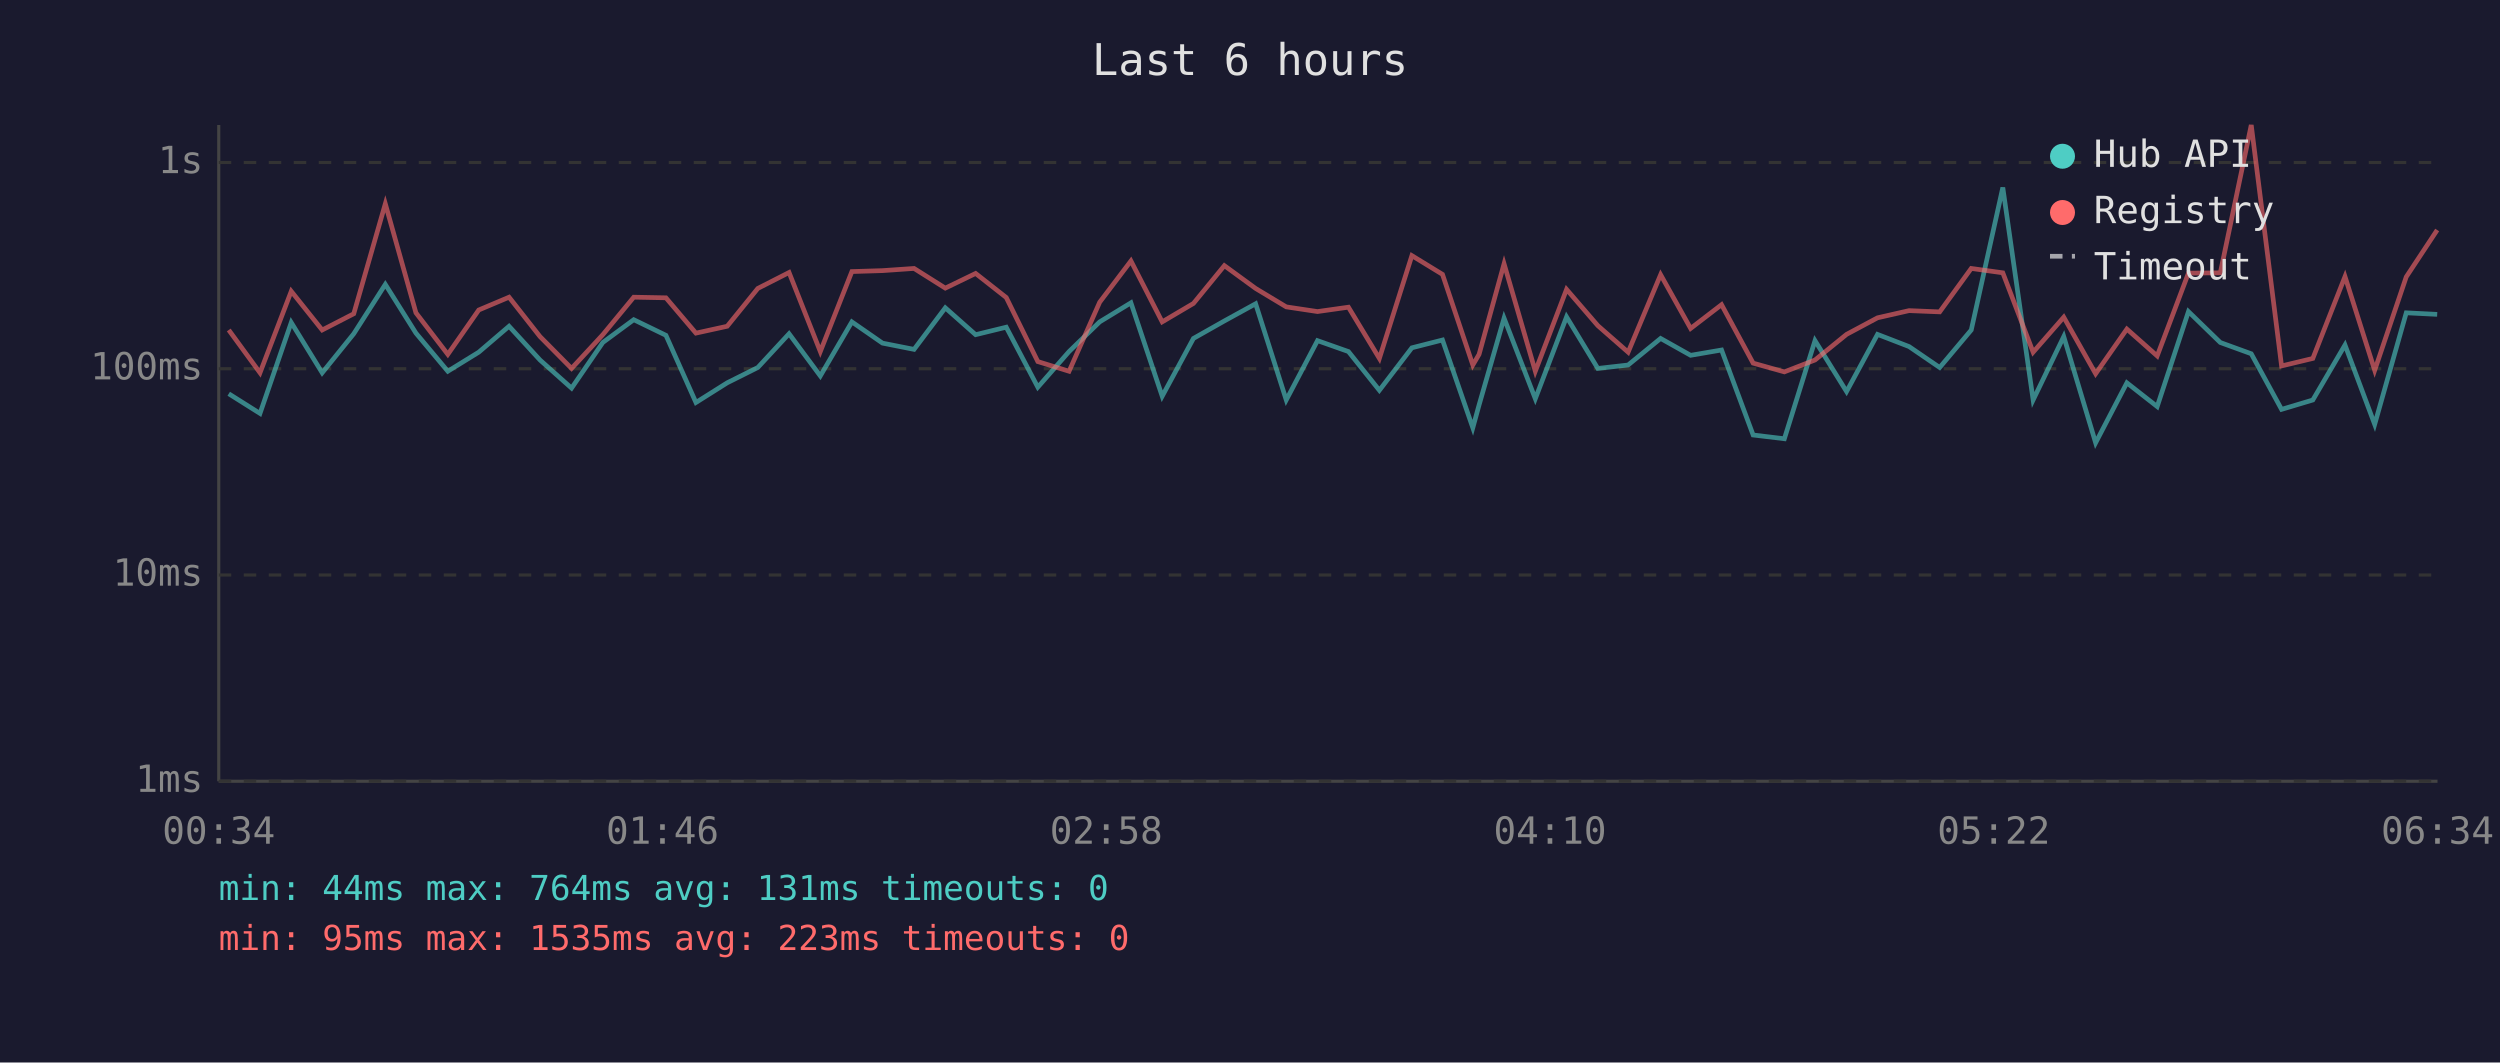
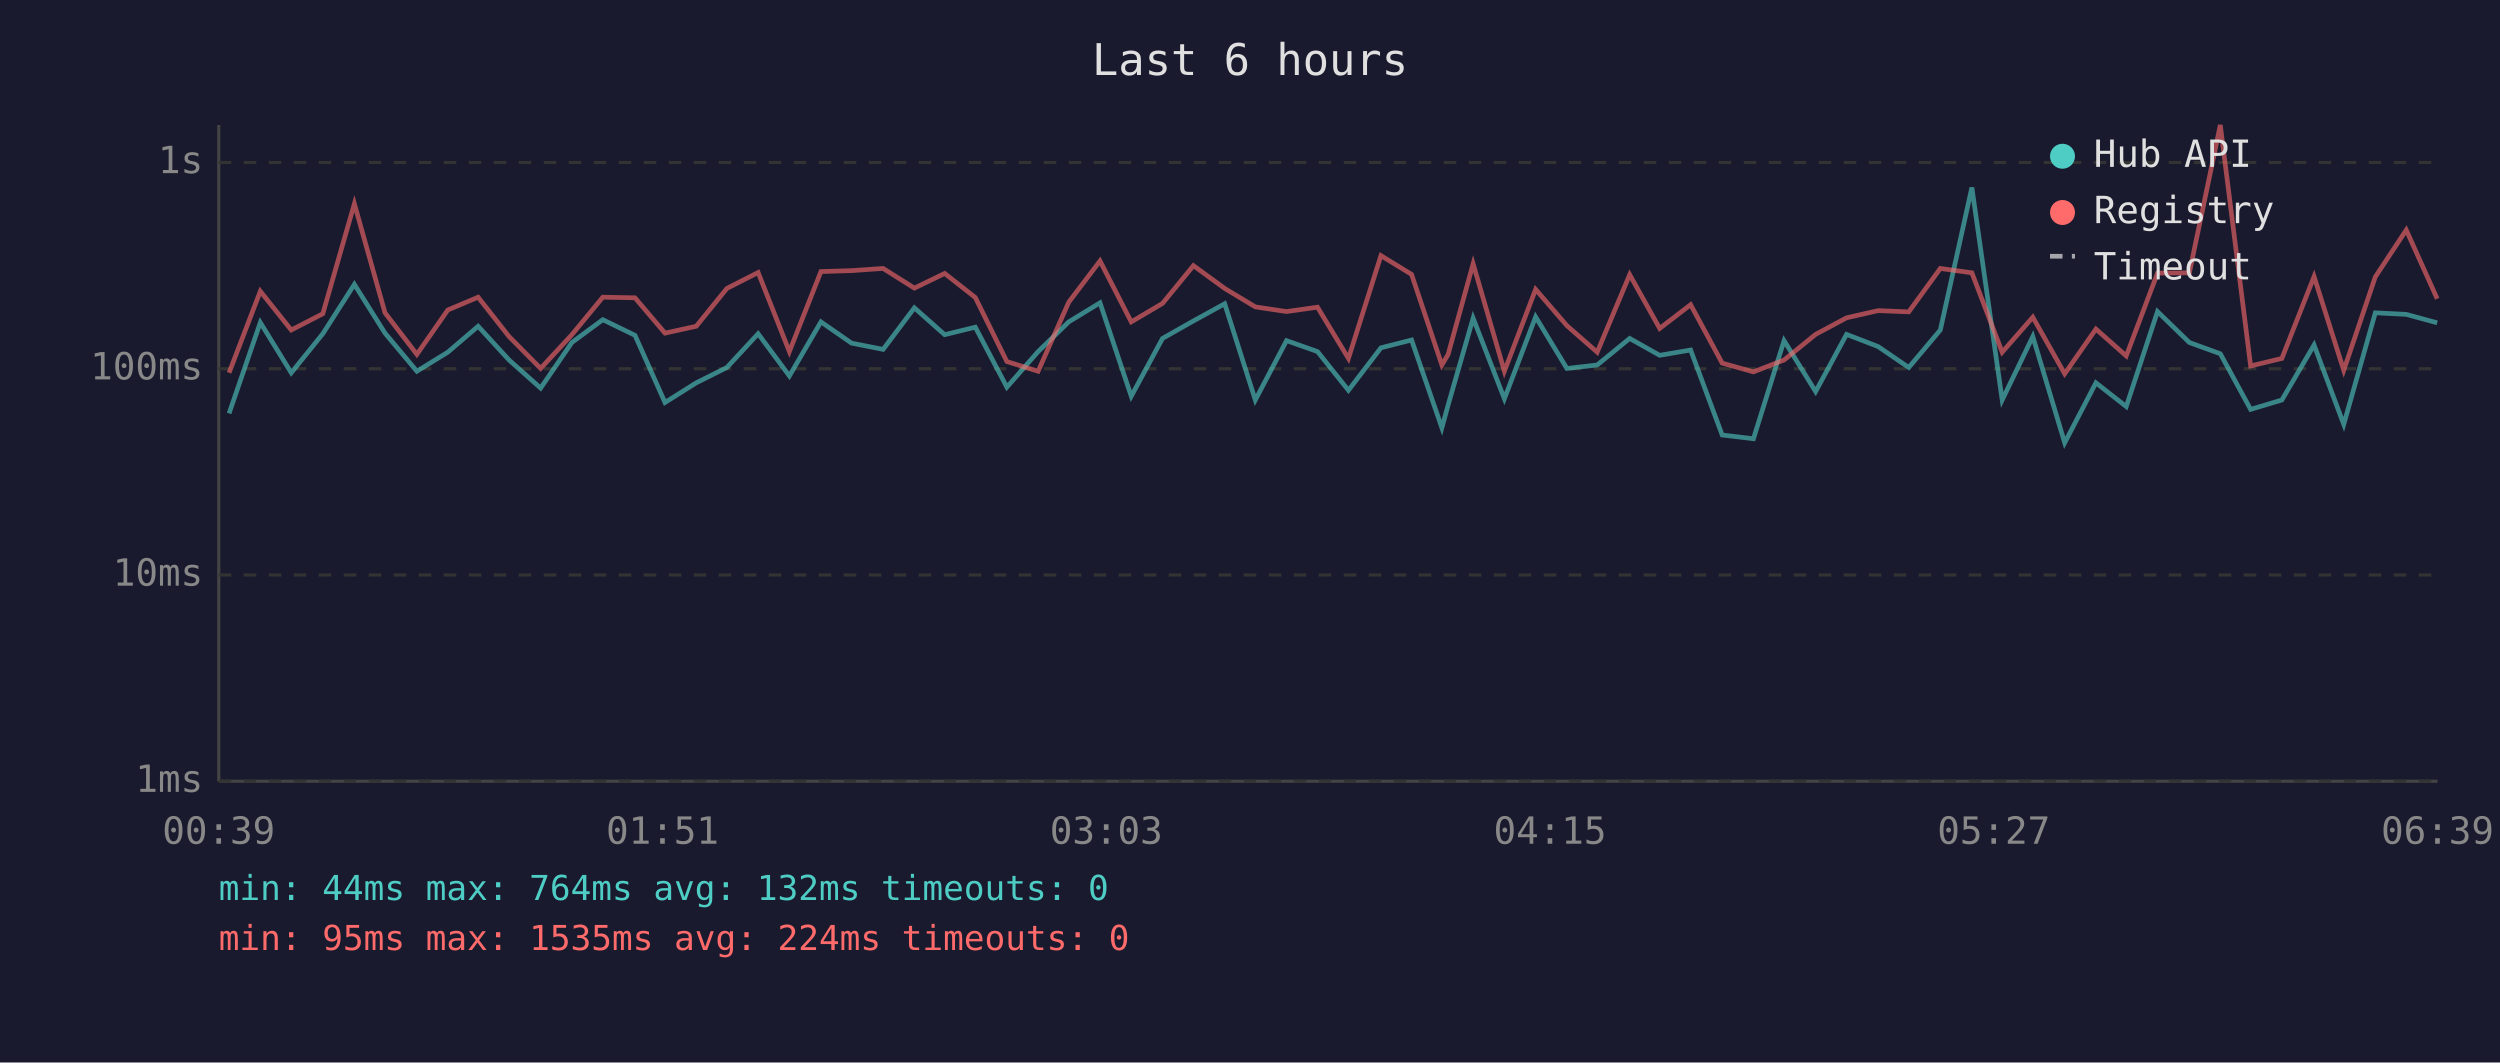
<svg xmlns="http://www.w3.org/2000/svg" viewBox="0 0 800 340" font-family="monospace" font-size="12">
  <rect width="800" height="340" fill="#1a1a2e" />
  <text x="400" y="24" fill="#e0e0e0" font-size="14" text-anchor="middle">Last 6 hours</text>
  <line x1="70" y1="40" x2="70" y2="250" stroke="#444" stroke-width="1" />
  <line x1="70" y1="250" x2="780" y2="250" stroke="#444" stroke-width="1" />
  <line x1="70" y1="250" x2="780" y2="250" stroke="#333" stroke-width="1" stroke-dasharray="4" />
  <text x="65" y="250" fill="#888" text-anchor="end" dominant-baseline="middle">1ms</text>
  <line x1="70" y1="184" x2="780" y2="184" stroke="#333" stroke-width="1" stroke-dasharray="4" />
  <text x="65" y="184" fill="#888" text-anchor="end" dominant-baseline="middle">10ms</text>
  <line x1="70" y1="118" x2="780" y2="118" stroke="#333" stroke-width="1" stroke-dasharray="4" />
  <text x="65" y="118" fill="#888" text-anchor="end" dominant-baseline="middle">100ms</text>
  <line x1="70" y1="52" x2="780" y2="52" stroke="#333" stroke-width="1" stroke-dasharray="4" />
  <text x="65" y="52" fill="#888" text-anchor="end" dominant-baseline="middle">1s</text>
-   <text x="70" y="270" fill="#888" text-anchor="middle">00:34</text>
-   <text x="212" y="270" fill="#888" text-anchor="middle">01:46</text>
-   <text x="354" y="270" fill="#888" text-anchor="middle">02:58</text>
-   <text x="496" y="270" fill="#888" text-anchor="middle">04:10</text>
-   <text x="638" y="270" fill="#888" text-anchor="middle">05:22</text>
-   <text x="780" y="270" fill="#888" text-anchor="middle">06:34</text>
-   <polyline points="73.2,126.0 83.2,132.3 93.2,103.2 103.1,119.3 113.2,106.8 123.3,91.0 133.1,106.6 143.3,118.8 153.2,112.7 162.9,104.4 172.8,115.2 182.9,124.2 192.9,109.6 202.8,102.3 213.1,107.3 222.7,128.8 232.7,122.5 242.5,117.6 252.5,106.8 262.5,120.3 272.6,103.0 282.4,109.8 292.5,111.8 302.5,98.5 312.2,107.1 322.0,104.7 332.1,123.9 342.1,112.5 351.9,103.0 361.9,96.9 371.9,126.8 381.9,108.3 391.8,102.7 401.8,97.2 411.6,128.0 421.6,109.0 431.5,112.5 441.4,124.9 451.8,111.3 461.6,108.8 471.3,136.9 473.3,129.6 481.3,101.8 491.3,127.6 501.3,101.4 511.3,117.9 521.0,116.8 531.4,108.3 541.0,113.7 550.9,112.0 561.0,139.2 571.0,140.4 580.8,109.0 590.9,125.3 600.8,107.0 610.9,110.9 620.7,117.6 630.8,105.6 640.9,60.0 650.6,128.0 660.4,107.7 670.6,141.7 680.6,122.5 690.3,130.1 700.3,99.7 710.5,109.6 720.4,113.2 730.1,131.0 740.1,128.0 750.4,110.4 759.9,135.8 770.0,100.1 779.9,100.6" fill="none" stroke="#4ecdc4" stroke-width="1.5" opacity="0.6" />
-   <polyline points="73.2,105.6 83.2,119.3 93.2,93.2 103.1,105.6 113.2,100.4 123.3,65.2 133.1,100.1 143.3,113.4 153.2,99.2 162.9,95.1 172.8,107.7 182.9,117.9 192.9,107.1 202.8,95.1 213.1,95.3 222.7,106.6 232.7,104.4 242.5,92.3 252.5,87.2 262.5,112.5 272.6,86.9 282.4,86.6 292.5,85.9 302.5,92.2 312.2,87.5 322.0,95.2 332.1,115.7 342.1,118.8 351.9,96.7 361.9,83.5 371.9,103.0 381.9,97.1 391.8,85.0 401.8,92.3 411.6,98.2 421.6,99.7 431.5,98.3 441.4,114.7 451.8,81.8 461.6,87.8 471.3,116.8 473.3,113.4 481.3,84.4 491.3,118.8 501.3,92.6 511.3,104.2 521.0,112.7 531.4,87.9 541.0,105.1 550.9,97.5 561.0,116.2 571.0,119.0 580.8,115.2 590.9,107.0 600.8,101.7 610.9,99.4 620.7,99.8 630.8,85.9 640.9,87.3 650.6,112.7 660.4,101.5 670.6,119.6 680.6,105.3 690.3,113.9 700.3,87.4 710.5,87.3 720.4,40.0 730.1,117.1 740.1,114.7 750.4,88.5 759.9,118.5 770.0,88.6 779.9,73.6" fill="none" stroke="#ff6b6b" stroke-width="1.5" opacity="0.6" />
+   <text x="70" y="270" fill="#888" text-anchor="middle">00:39</text>
+   <text x="212" y="270" fill="#888" text-anchor="middle">01:51</text>
+   <text x="354" y="270" fill="#888" text-anchor="middle">03:03</text>
+   <text x="496" y="270" fill="#888" text-anchor="middle">04:15</text>
+   <text x="638" y="270" fill="#888" text-anchor="middle">05:27</text>
+   <text x="780" y="270" fill="#888" text-anchor="middle">06:39</text>
+   <polyline points="73.3,132.3 83.3,103.2 93.2,119.3 103.3,106.8 113.4,91.0 123.2,106.6 133.4,118.8 143.3,112.7 153.0,104.4 162.9,115.2 173.0,124.2 183.0,109.6 192.9,102.3 203.2,107.3 212.8,128.8 222.8,122.5 232.6,117.6 242.6,106.8 252.6,120.3 262.7,103.0 272.5,109.8 282.6,111.8 292.6,98.5 302.3,107.1 312.1,104.7 322.2,123.9 332.2,112.5 342.0,103.0 352.0,96.9 362.0,126.8 372.0,108.3 381.9,102.7 391.9,97.2 401.7,128.0 411.7,109.0 421.6,112.5 431.5,124.9 441.9,111.3 451.7,108.8 461.4,136.9 463.4,129.6 471.4,101.8 481.4,127.6 491.4,101.4 501.4,117.9 511.1,116.8 521.5,108.3 531.1,113.7 541.0,112.0 551.1,139.2 561.1,140.4 570.9,109.0 581.0,125.3 590.9,107.0 601.0,110.9 610.8,117.6 620.9,105.6 631.0,60.0 640.7,128.0 650.5,107.7 660.7,141.7 670.7,122.5 680.4,130.1 690.4,99.7 700.6,109.6 710.5,113.2 720.2,131.0 730.2,128.0 740.5,110.4 750.0,135.8 760.1,100.1 770.0,100.6 779.9,103.3" fill="none" stroke="#4ecdc4" stroke-width="1.5" opacity="0.6" />
+   <polyline points="73.3,119.3 83.3,93.2 93.2,105.6 103.3,100.4 113.4,65.2 123.2,100.1 133.4,113.4 143.3,99.2 153.0,95.1 162.9,107.7 173.0,117.9 183.0,107.1 192.9,95.1 203.2,95.3 212.8,106.6 222.8,104.4 232.6,92.3 242.6,87.2 252.6,112.5 262.7,86.9 272.5,86.6 282.6,85.9 292.6,92.2 302.3,87.5 312.1,95.2 322.2,115.7 332.2,118.8 342.0,96.7 352.0,83.5 362.0,103.0 372.0,97.1 381.9,85.0 391.9,92.3 401.7,98.2 411.7,99.7 421.6,98.3 431.5,114.7 441.9,81.8 451.7,87.8 461.4,116.8 463.4,113.4 471.4,84.4 481.4,118.8 491.4,92.6 501.4,104.2 511.1,112.7 521.5,87.9 531.1,105.1 541.0,97.5 551.1,116.2 561.1,119.0 570.9,115.2 581.0,107.0 590.9,101.7 601.0,99.4 610.8,99.8 620.9,85.9 631.0,87.3 640.7,112.7 650.5,101.5 660.7,119.6 670.7,105.3 680.4,113.9 690.4,87.4 700.6,87.3 710.5,40.0 720.2,117.1 730.2,114.7 740.5,88.5 750.0,118.5 760.1,88.6 770.0,73.6 779.9,95.6" fill="none" stroke="#ff6b6b" stroke-width="1.5" opacity="0.6" />
  <circle cx="660" cy="50" r="4" fill="#4ecdc4" />
  <text x="670" y="50" fill="#e0e0e0" dominant-baseline="middle">Hub API</text>
  <circle cx="660" cy="68" r="4" fill="#ff6b6b" />
  <text x="670" y="68" fill="#e0e0e0" dominant-baseline="middle">Registry</text>
  <line x1="656" y1="82" x2="664" y2="82" stroke="#e0e0e0" stroke-width="1.5" stroke-dasharray="4,3" opacity="0.7" />
  <text x="670" y="86" fill="#e0e0e0" dominant-baseline="middle">Timeout</text>
-   <text x="70" y="288" fill="#4ecdc4" font-size="11">min: 44ms  max: 764ms  avg: 131ms  timeouts: 0</text>
-   <text x="70" y="304" fill="#ff6b6b" font-size="11">min: 95ms  max: 1535ms  avg: 223ms  timeouts: 0</text>
+   <text x="70" y="288" fill="#4ecdc4" font-size="11">min: 44ms  max: 764ms  avg: 132ms  timeouts: 0</text>
+   <text x="70" y="304" fill="#ff6b6b" font-size="11">min: 95ms  max: 1535ms  avg: 224ms  timeouts: 0</text>
</svg>
